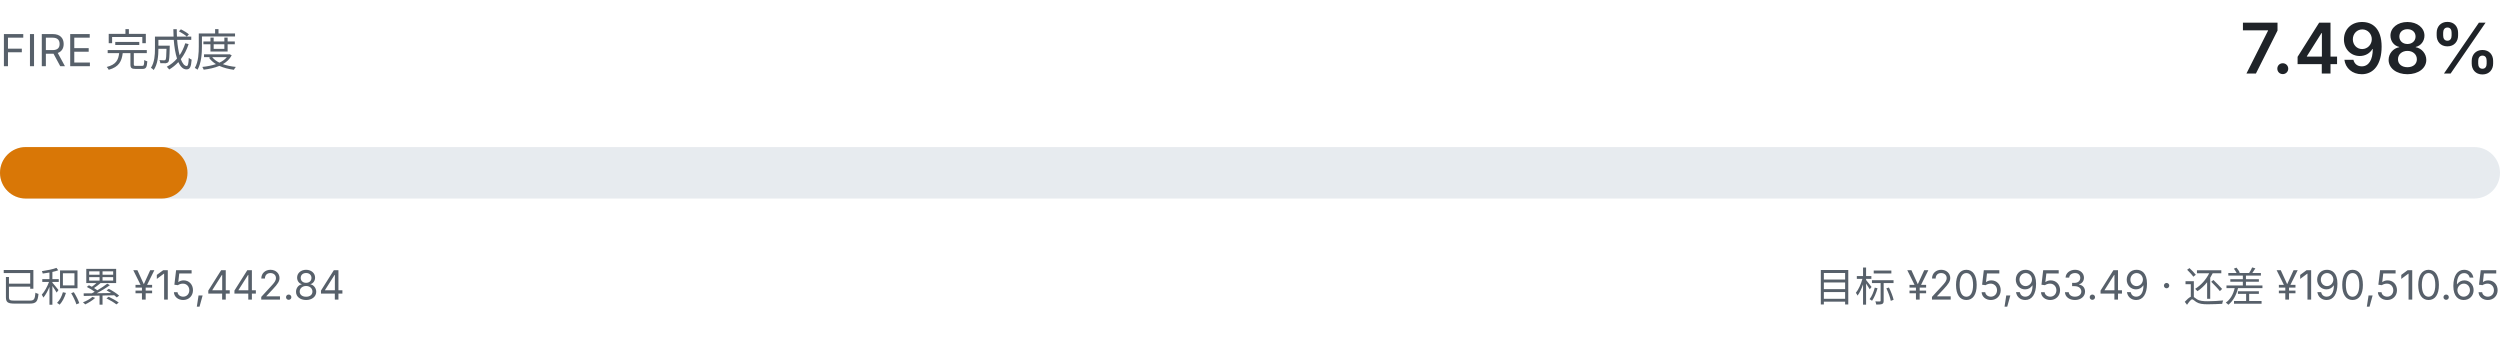
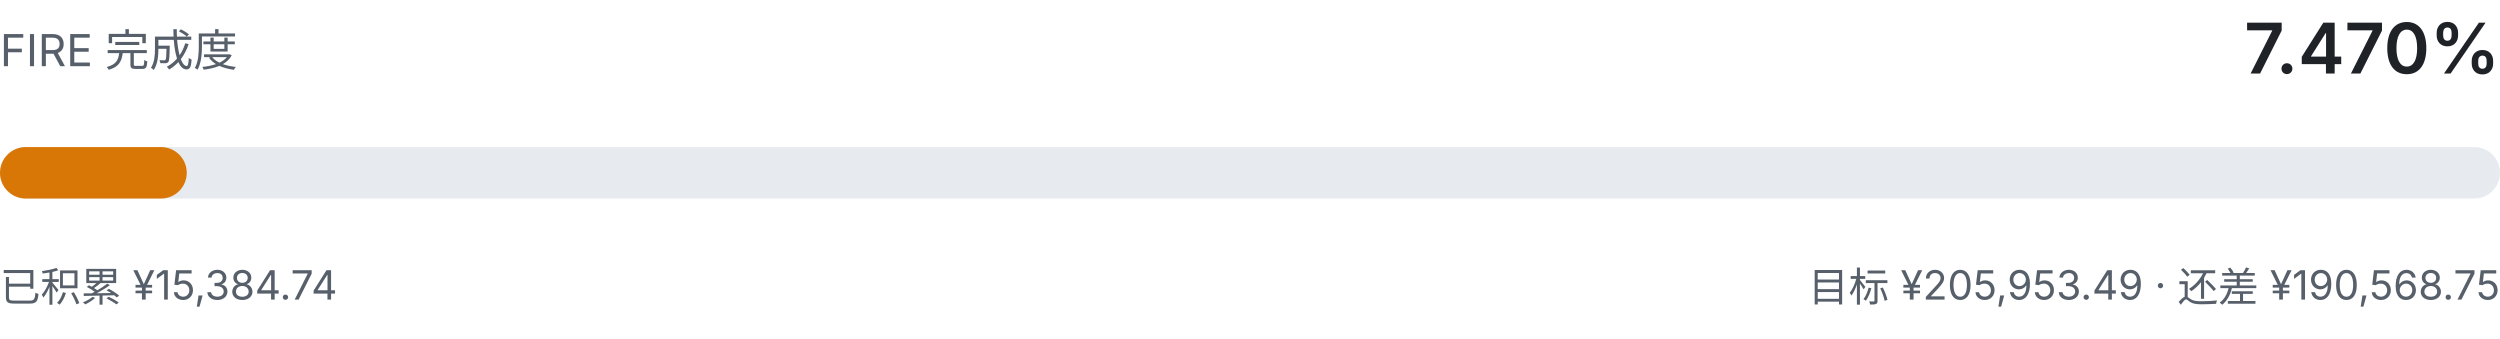
- <svg xmlns="http://www.w3.org/2000/svg" viewBox="0 0 680 92" width="680" height="92" role="img" aria-label="FIRE 完成度 7.498%">
+ <svg xmlns="http://www.w3.org/2000/svg" viewBox="0 0 680 92" width="680" height="92" role="img" aria-label="FIRE 完成度 7.470%">
  <style>
    .fg { fill: #1f2328; font-family: ui-sans-serif, system-ui, -apple-system, "Segoe UI", sans-serif; }
    .fg-muted { fill: #57606a; font-family: ui-sans-serif, system-ui, -apple-system, "Segoe UI", sans-serif; }
    .track { fill: #e7ebef; }
    .fill { fill: #d97706; }
    @media (prefers-color-scheme: dark) {
      .fg { fill: #e6edf3; }
      .fg-muted { fill: #8b949e; }
      .track { fill: #21262d; }
      .fill { fill: #f0b429; }
    }
  </style>
  <text class="fg-muted" x="0" y="18" font-size="12">FIRE 完成度</text>
-   <text class="fg" x="680" y="20" text-anchor="end" font-size="19" font-weight="600">7.498%</text>
+   <text class="fg" x="680" y="20" text-anchor="end" font-size="19" font-weight="600">7.470%</text>
  <rect class="track" x="0" y="40" width="680" height="14" rx="7.0" />
-   <rect class="fill" x="0" y="40" width="51.0" height="14" rx="7.0" />
-   <text class="fg-muted" x="0" y="82" font-size="11">已积累 ¥15,442.84</text>
-   <text class="fg-muted" x="680" y="82" text-anchor="end" font-size="11">目标 ¥205,953.49 · 还差 ¥190,510.65</text>
+   <rect class="fill" x="0" y="40" width="50.8" height="14" rx="7.0" />
+   <text class="fg-muted" x="0" y="82" font-size="11">已积累 ¥15,384.74</text>
+   <text class="fg-muted" x="680" y="82" text-anchor="end" font-size="11">目标 ¥205,953.49 · 还差 ¥190,568.75</text>
</svg>
